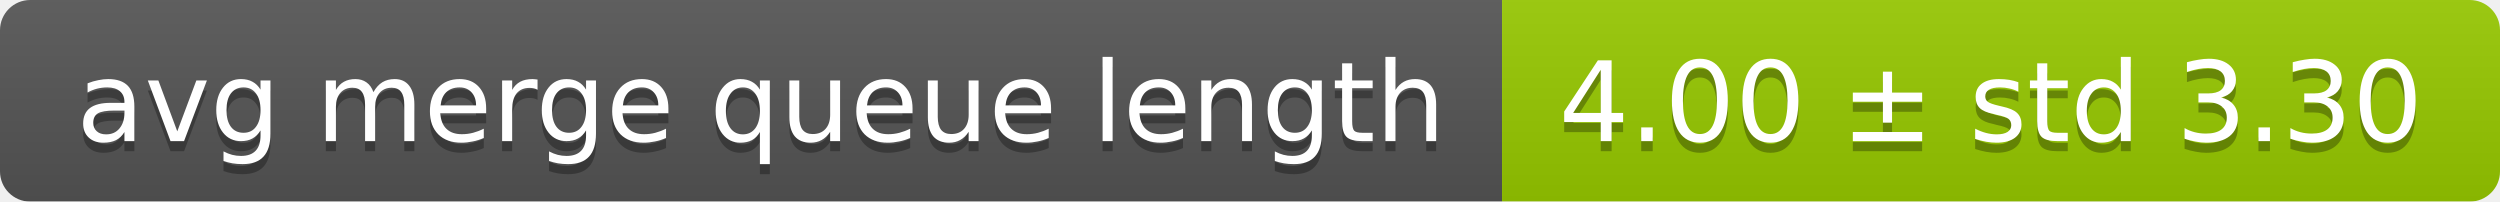
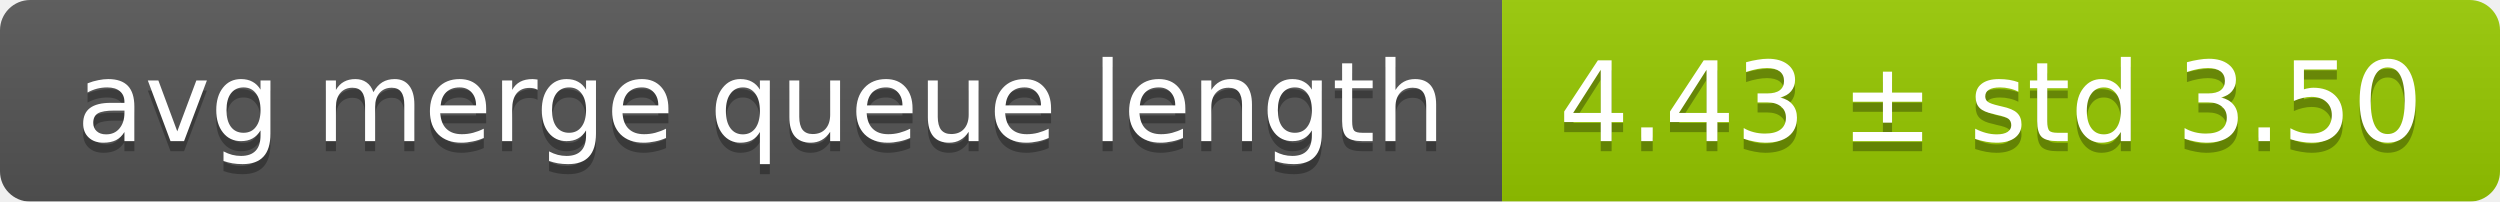
<svg xmlns="http://www.w3.org/2000/svg" width="248" height="20">
  <linearGradient id="smooth" x2="0" y2="100%">
    <stop offset="0" stop-color="#bbb" stop-opacity=".1" />
    <stop offset="1" stop-opacity=".1" />
  </linearGradient>
  <mask id="round">
    <rect width="248" height="20" rx="3" fill="#fff" />
  </mask>
  <g mask="url(#round)">
    <rect width="149" height="20" fill="#555" />
    <rect x="149" width="99" height="20" fill="#97ca00" />
    <rect width="248" height="20" fill="url(#smooth)" />
  </g>
  <g fill="#fff" text-anchor="middle" font-family="DejaVu Sans,Verdana,Geneva,sans-serif" font-size="11">
    <text x="75.5" y="15" fill="#010101" fill-opacity=".3">avg merge queue length</text>
    <text x="75.5" y="14">avg merge queue length</text>
-     <text x="197.5" y="15" fill="#010101" fill-opacity=".3">4.00 ± std 3.30</text>
-     <text x="197.5" y="14">4.00 ± std 3.30</text>
+     <text x="197.5" y="15" fill="#010101" fill-opacity=".3">4.43 ± std 3.50</text>
+     <text x="197.5" y="14">4.43 ± std 3.50</text>
  </g>
</svg>
